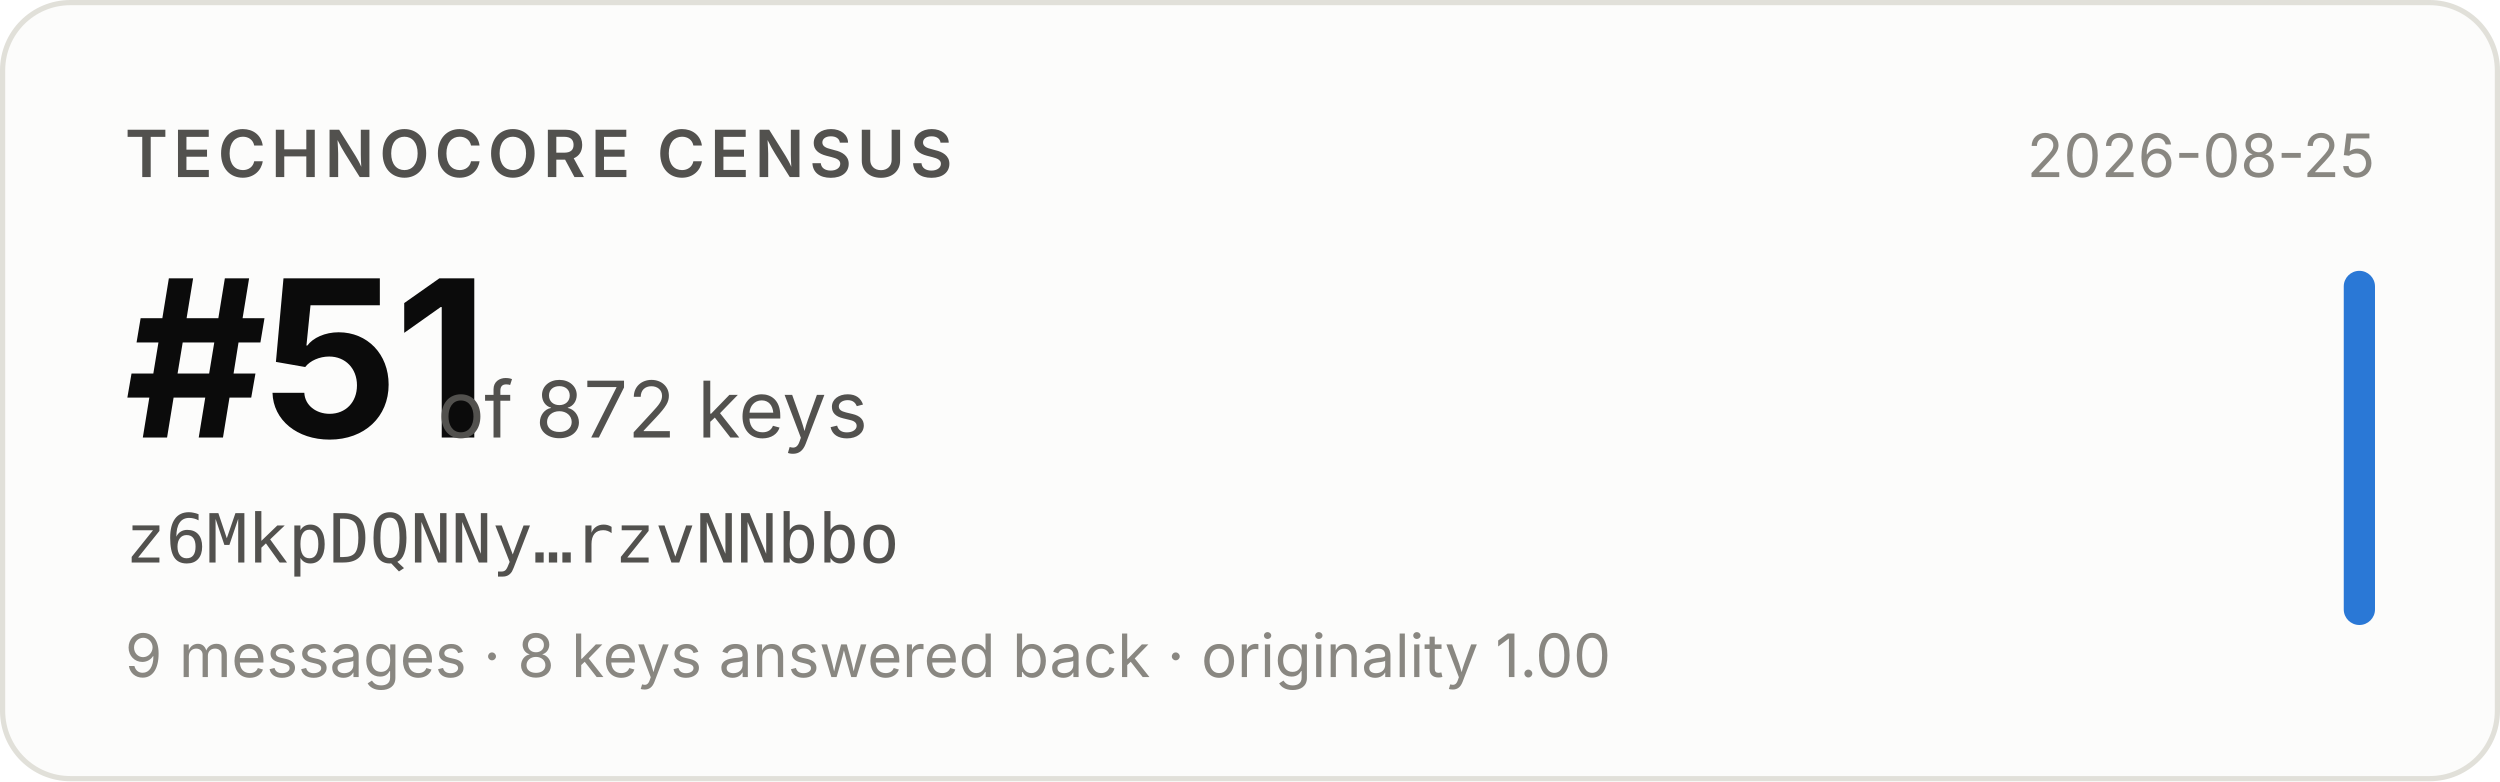
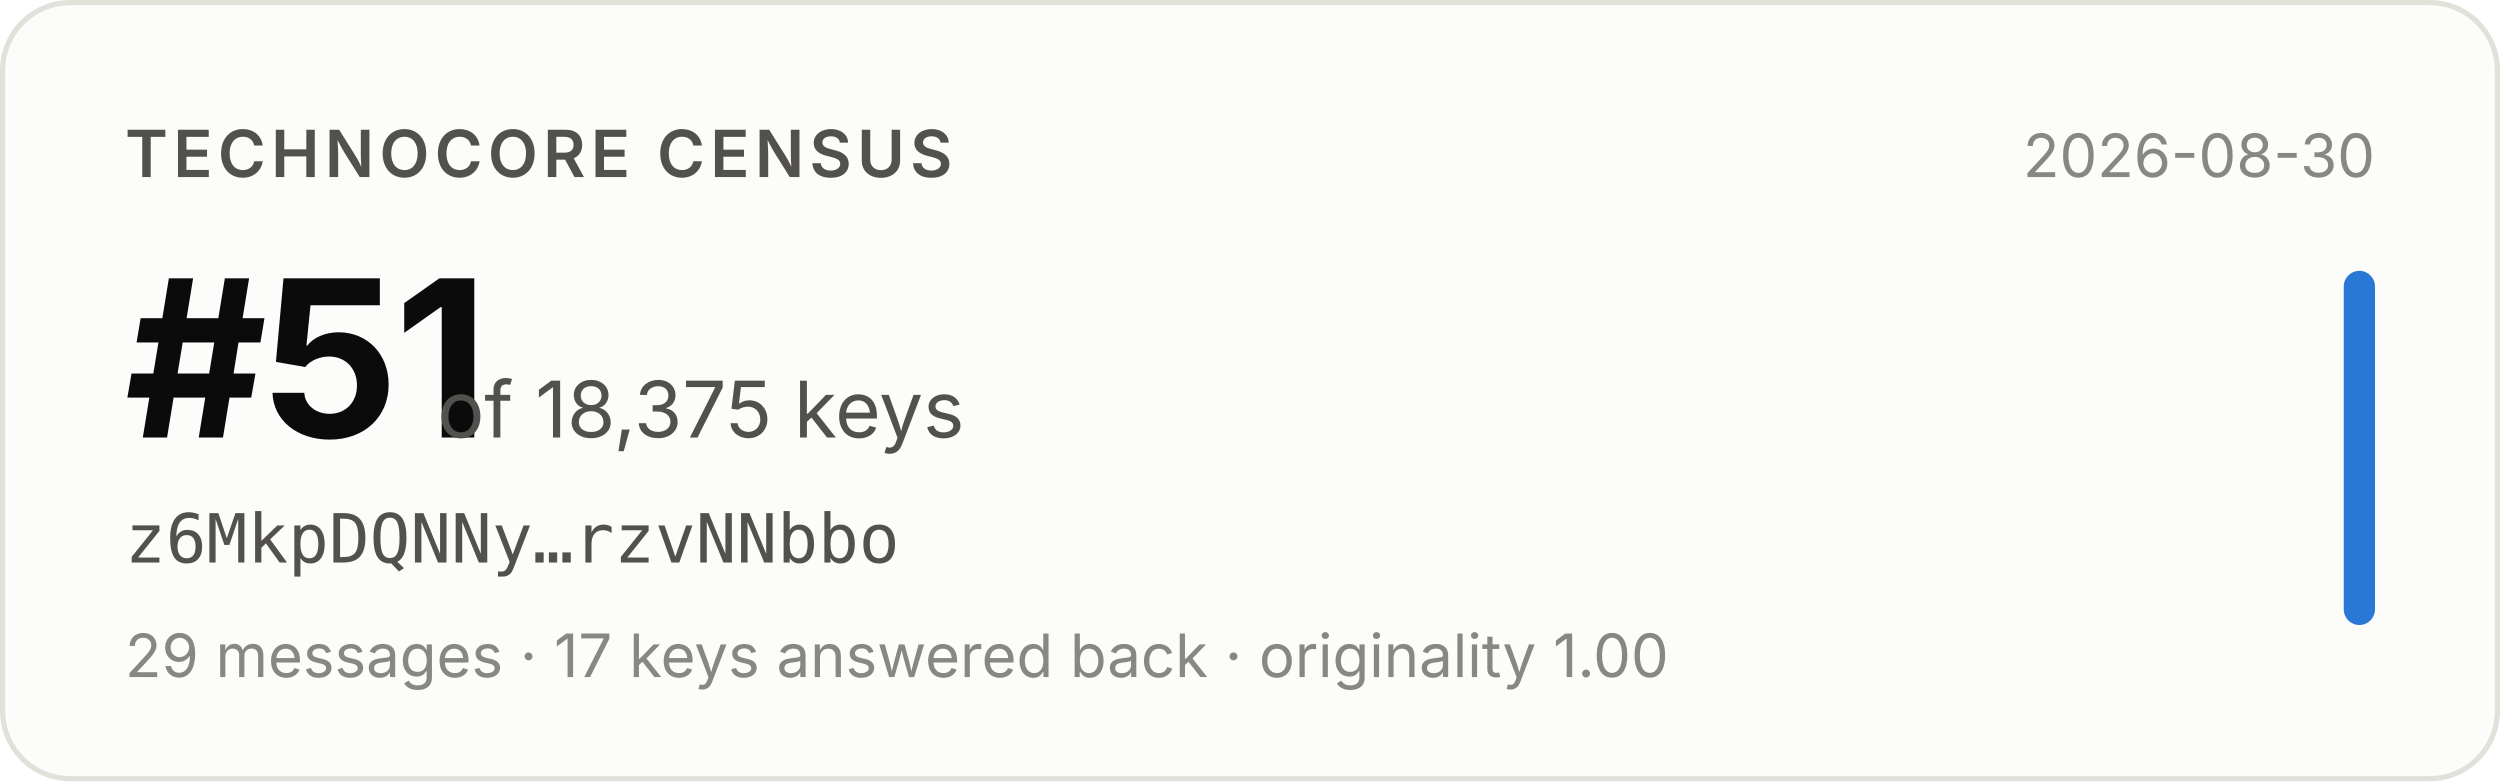
- <svg xmlns="http://www.w3.org/2000/svg" width="480" height="150" viewBox="0 0 480 150" role="img" aria-label="Technocore Census rank #51 of 872 keys for z6MkpDQNNy…rzvNNbbo, snapshot 2026-08-25">
+ <svg xmlns="http://www.w3.org/2000/svg" width="480" height="150" viewBox="0 0 480 150" role="img" aria-label="Technocore Census rank #51 of 18,375 keys for z6MkpDQNNy…rzvNNbbo, snapshot 2026-08-30">
  <rect x="0.5" y="0.5" width="479" height="149" rx="13" fill="#fcfcfb" stroke="#e1e0d9" />
  <g font-family="system-ui, -apple-system, 'Segoe UI', sans-serif">
    <text x="24" y="34" font-size="12.5" font-weight="600" fill="#52514e" letter-spacing="0.08em">TECHNOCORE CENSUS</text>
    <text x="24" y="84" font-size="42" font-weight="650" fill="#0b0b0b" letter-spacing="-0.02em">#51</text>
-     <text x="84" y="84" font-size="15" fill="#52514e">of 872 keys</text>
+     <text x="84" y="84" font-size="15" fill="#52514e">of 18,375 keys</text>
    <text x="24" y="108" font-size="13" fill="#52514e" font-family="ui-monospace, SFMono-Regular, Menlo, monospace">z6MkpDQNNy…rzvNNbbo</text>
-     <text x="24" y="130" font-size="11.5" fill="#898781">9 messages · 8 keys answered back · originality 1.00</text>
-     <text x="456" y="34" font-size="11.5" fill="#898781" text-anchor="end">2026-08-25</text>
+     <text x="24" y="130" font-size="11.5" fill="#898781">29 messages · 17 keys answered back · originality 1.00</text>
+     <text x="456" y="34" font-size="11.5" fill="#898781" text-anchor="end">2026-08-30</text>
    <rect x="450" y="52" width="6" height="68" rx="3" fill="#2a78d6" />
  </g>
</svg>
